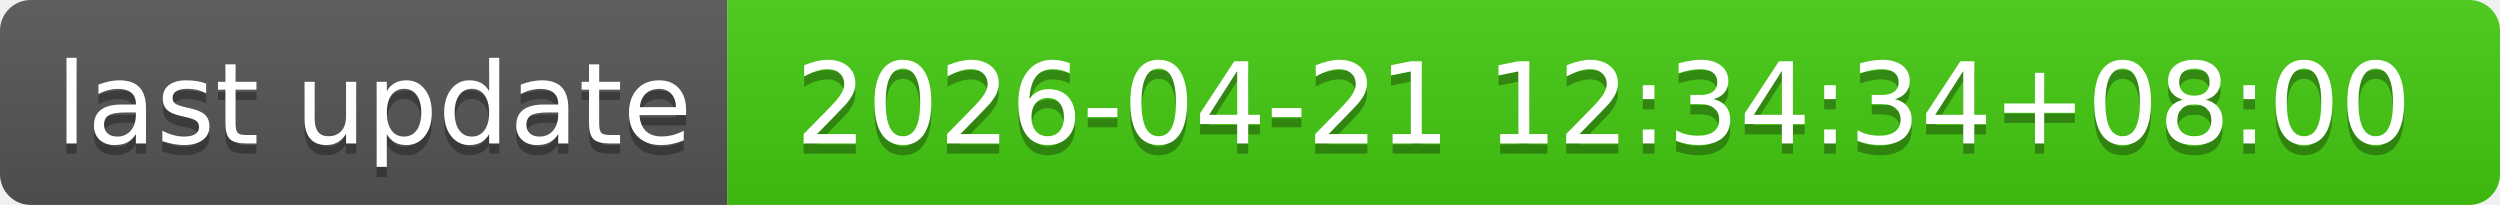
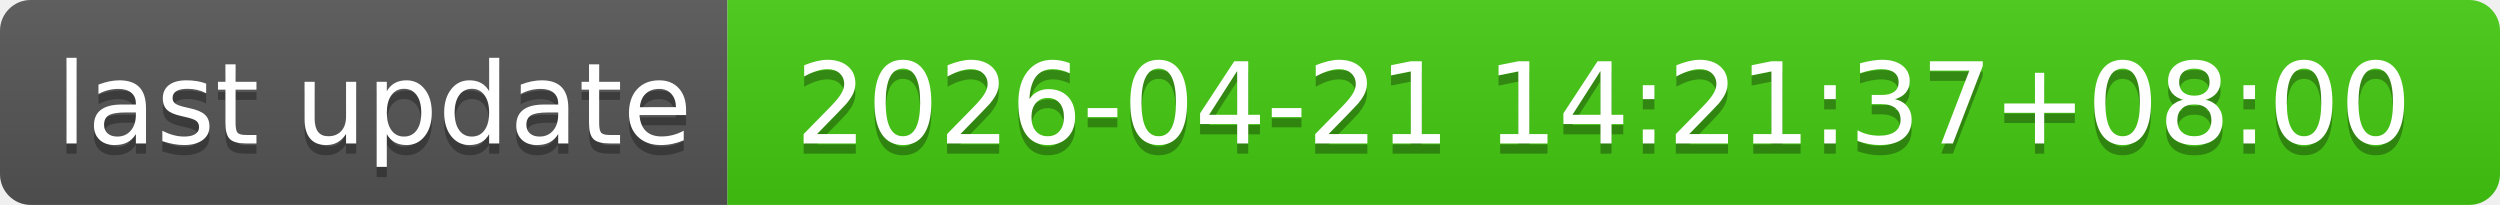
- <svg xmlns="http://www.w3.org/2000/svg" width="244" height="20" role="img" aria-label="last update: 2026-04-21 12:34:34+08:00">
+ <svg xmlns="http://www.w3.org/2000/svg" width="244" height="20" role="img" aria-label="last update: 2026-04-21 14:21:37+08:00">
  <linearGradient id="s" x2="0" y2="100%">
    <stop offset="0" stop-color="#bbb" stop-opacity=".1" />
    <stop offset="1" stop-opacity=".1" />
  </linearGradient>
  <clipPath id="r">
    <rect width="244" height="20" rx="3" fill="#fff" />
  </clipPath>
  <g clip-path="url(#r)">
    <rect width="71" height="20" fill="#555" />
    <rect x="71" width="173" height="20" fill="#4c1" />
    <rect width="244" height="20" fill="url(#s)" />
  </g>
  <g fill="#fff" text-anchor="middle" font-family="Verdana,Geneva,DejaVu Sans,sans-serif" text-rendering="geometricPrecision" font-size="110">
    <text aria-hidden="true" x="365" y="150" fill="#010101" fill-opacity=".3" transform="scale(.1)" textLength="610">last update</text>
    <text x="365" y="140" transform="scale(.1)" fill="#fff" textLength="610">last update</text>
-     <text aria-hidden="true" x="1565" y="150" fill="#010101" fill-opacity=".3" transform="scale(.1)" textLength="1630">2026-04-21 12:34:34+08:00</text>
-     <text x="1565" y="140" transform="scale(.1)" fill="#fff" textLength="1630">2026-04-21 12:34:34+08:00</text>
+     <text aria-hidden="true" x="1565" y="150" fill="#010101" fill-opacity=".3" transform="scale(.1)" textLength="1630">2026-04-21 14:21:37+08:00</text>
+     <text x="1565" y="140" transform="scale(.1)" fill="#fff" textLength="1630">2026-04-21 14:21:37+08:00</text>
  </g>
</svg>
